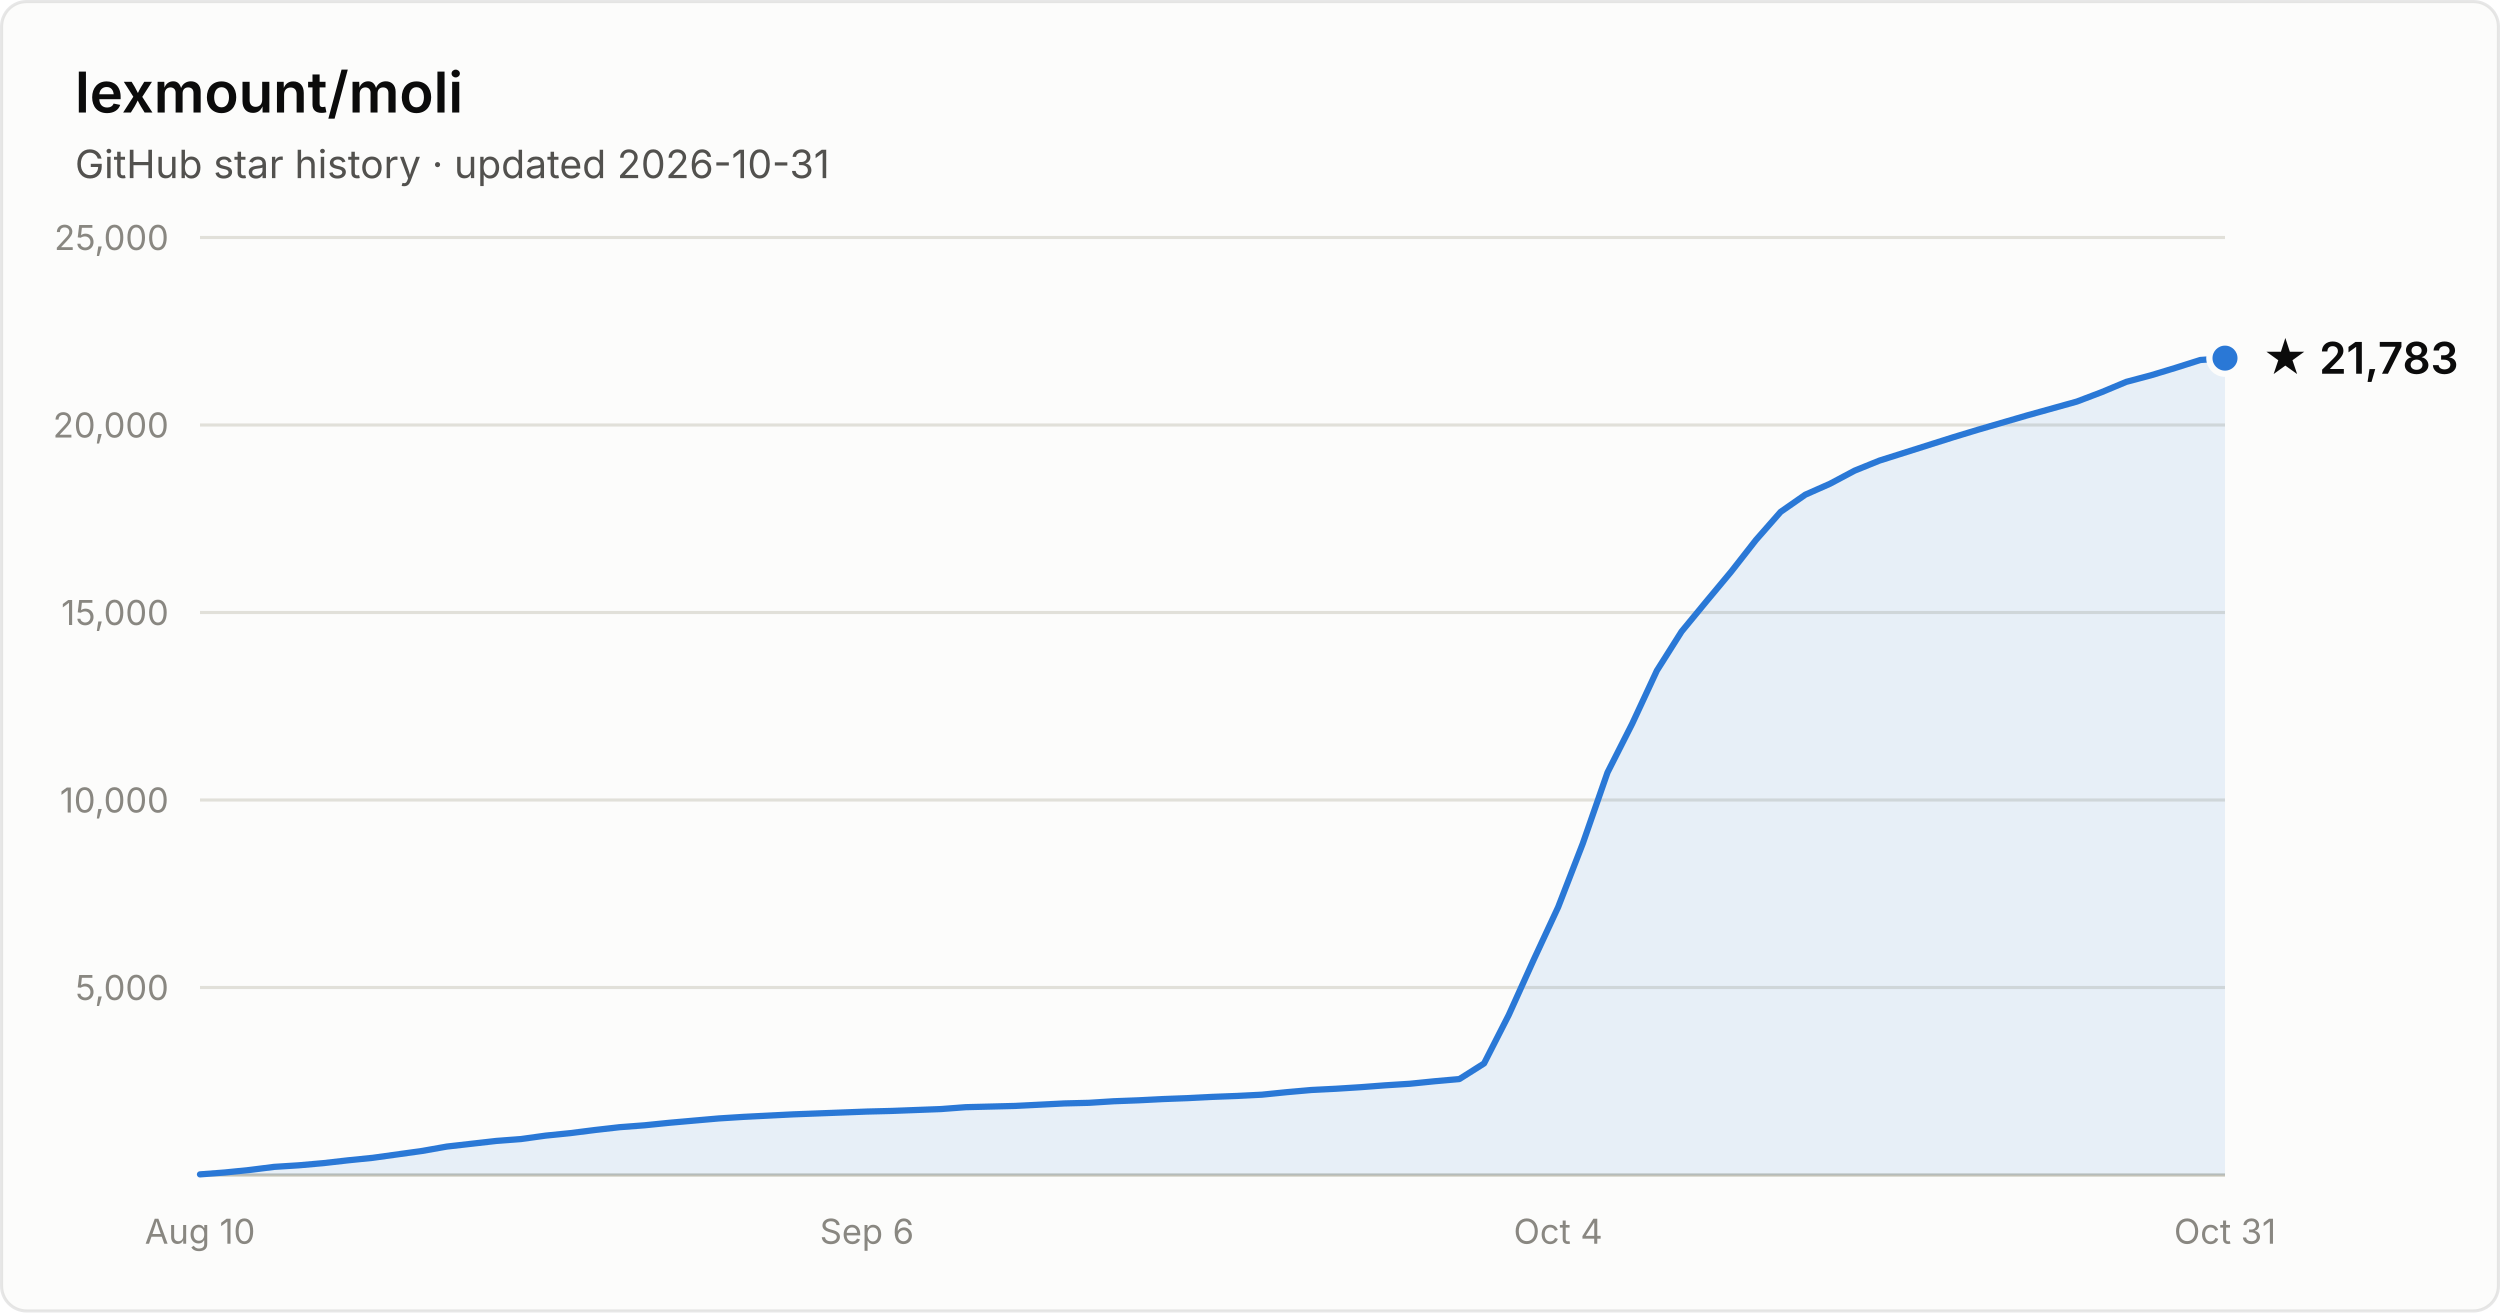
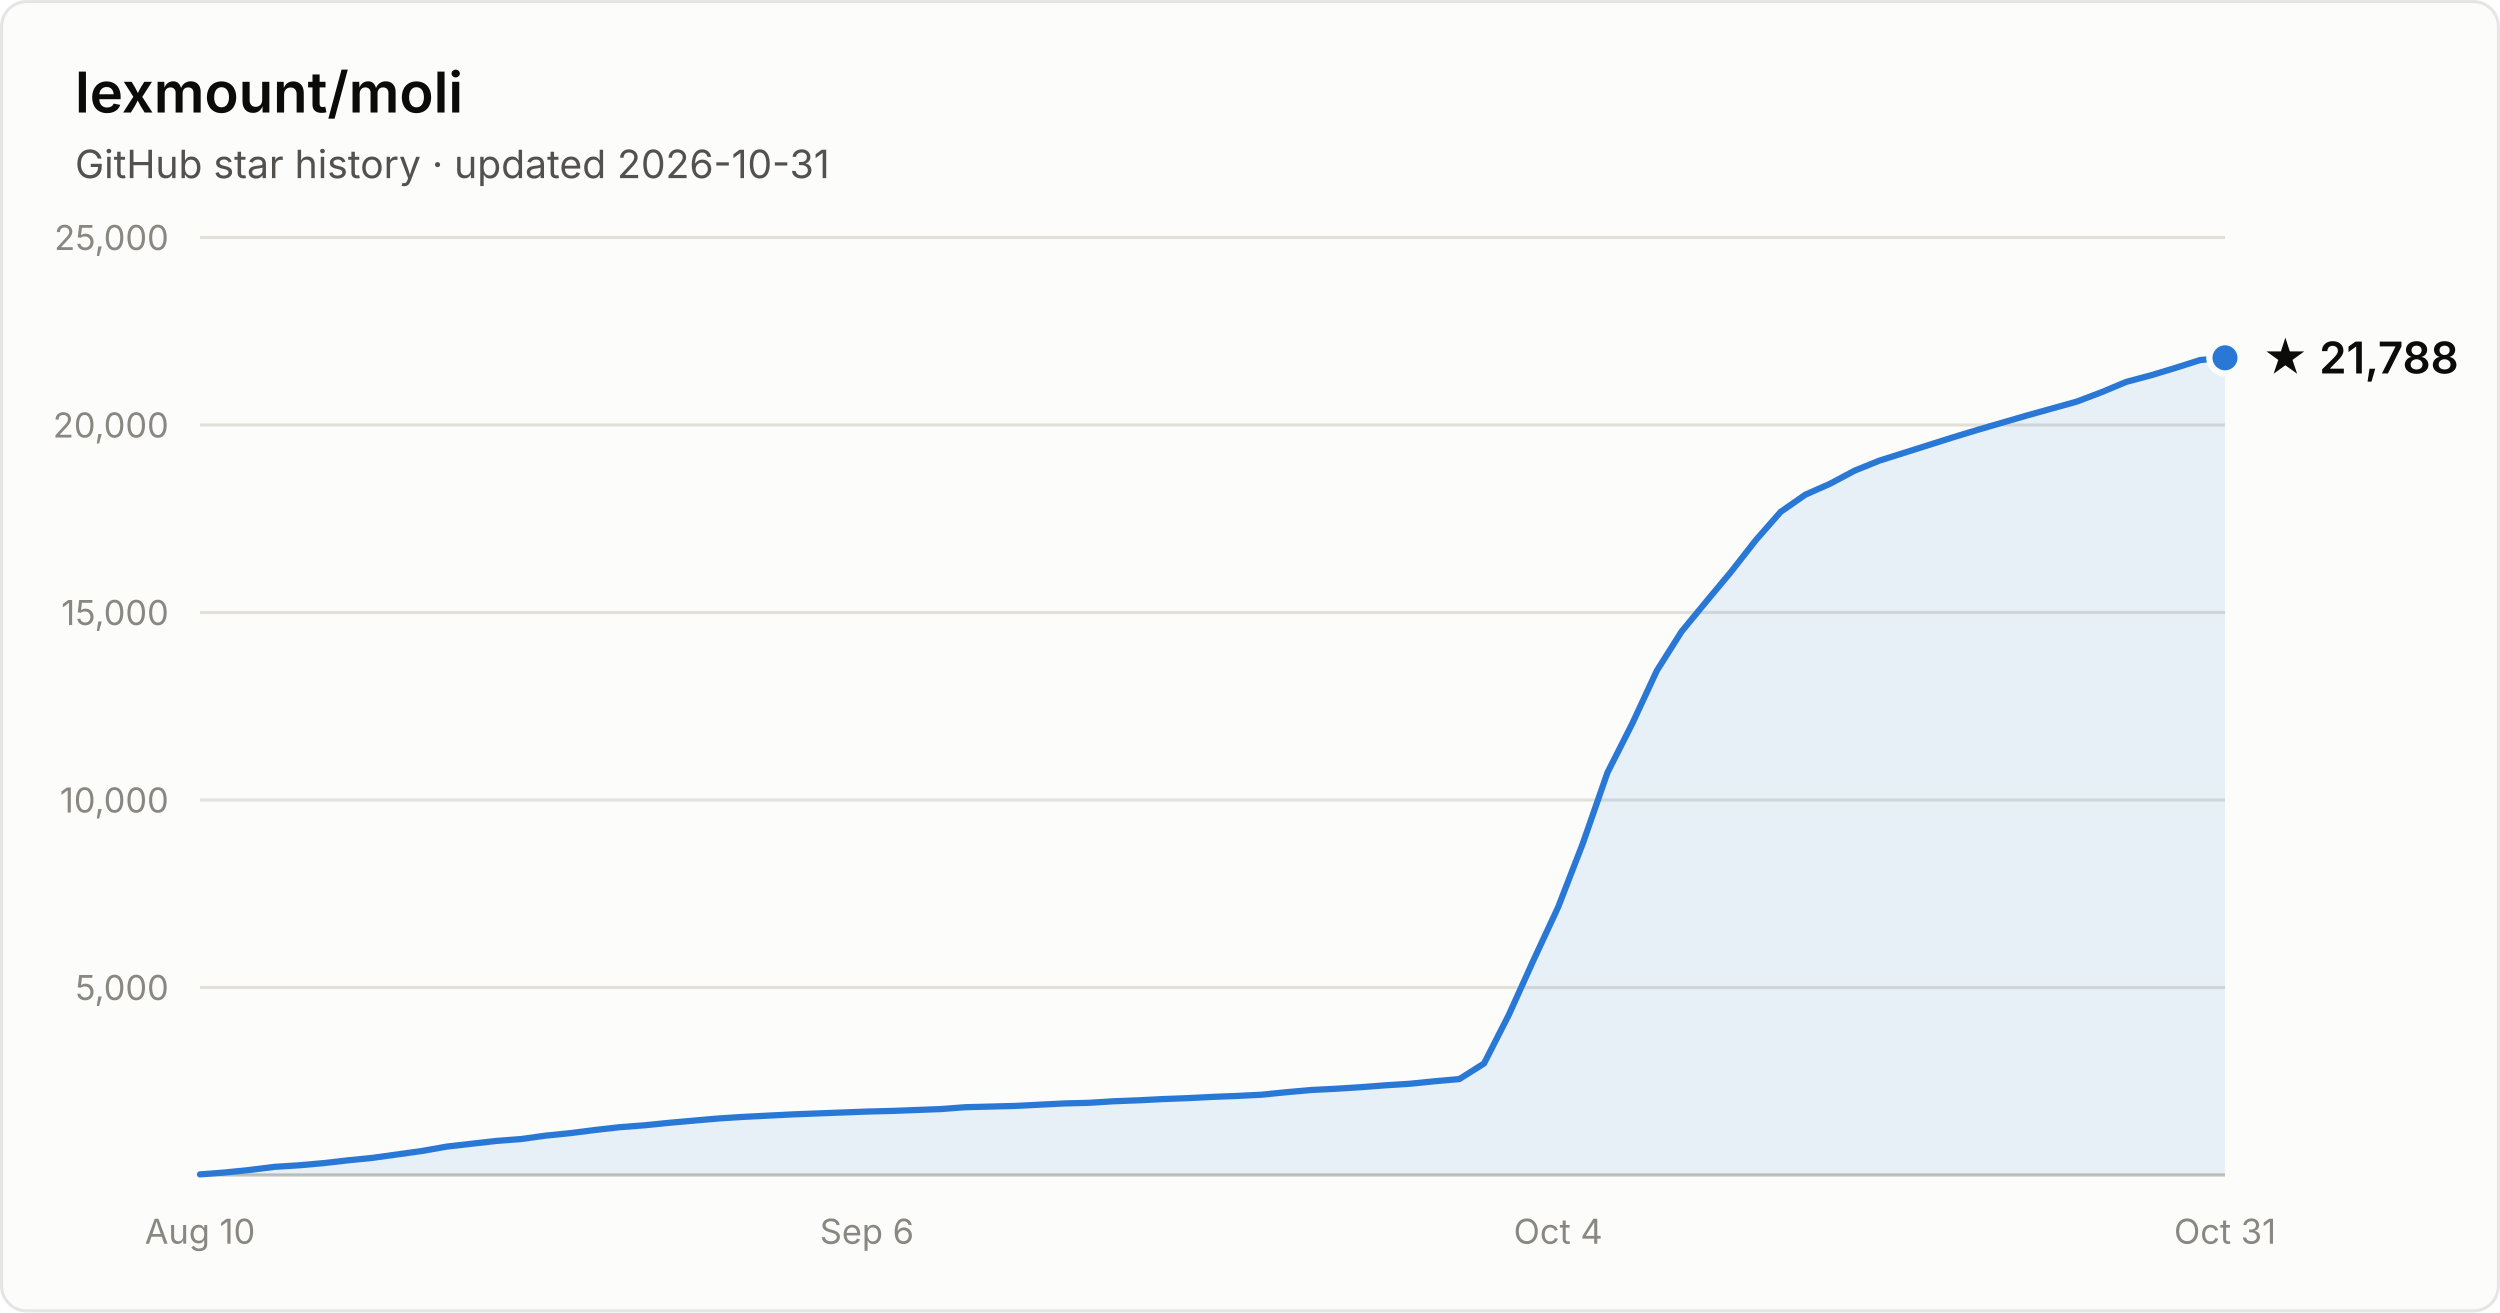
- <svg xmlns="http://www.w3.org/2000/svg" width="800" height="420" viewBox="0 0 800 420" font-family="system-ui, -apple-system, Segoe UI, sans-serif" role="img" aria-label="Star history of lexmount/moli: 21,783 stars as of 2026-10-31">
+ <svg xmlns="http://www.w3.org/2000/svg" width="800" height="420" viewBox="0 0 800 420" font-family="system-ui, -apple-system, Segoe UI, sans-serif" role="img" aria-label="Star history of lexmount/moli: 21,788 stars as of 2026-10-31">
  <rect x="0.5" y="0.5" width="799" height="419" rx="8" fill="#fcfcfb" stroke="rgba(11,11,11,0.10)" />
  <text x="24" y="36" fill="#0b0b0b" font-size="18" font-weight="600">lexmount/moli</text>
  <text x="24" y="57" fill="#52514e" font-size="12.5">GitHub star history · updated 2026-10-31</text>
  <line x1="64" y1="316.0" x2="712" y2="316.0" stroke="#e1e0d9" stroke-width="1" />
  <text x="54" y="320.0" text-anchor="end" fill="#898781" font-size="11" style="font-variant-numeric:tabular-nums">5,000</text>
  <line x1="64" y1="256.0" x2="712" y2="256.0" stroke="#e1e0d9" stroke-width="1" />
  <text x="54" y="260.0" text-anchor="end" fill="#898781" font-size="11" style="font-variant-numeric:tabular-nums">10,000</text>
  <line x1="64" y1="196.0" x2="712" y2="196.0" stroke="#e1e0d9" stroke-width="1" />
  <text x="54" y="200.0" text-anchor="end" fill="#898781" font-size="11" style="font-variant-numeric:tabular-nums">15,000</text>
  <line x1="64" y1="136.0" x2="712" y2="136.0" stroke="#e1e0d9" stroke-width="1" />
  <text x="54" y="140.0" text-anchor="end" fill="#898781" font-size="11" style="font-variant-numeric:tabular-nums">20,000</text>
  <line x1="64" y1="76.0" x2="712" y2="76.0" stroke="#e1e0d9" stroke-width="1" />
  <text x="54" y="80.0" text-anchor="end" fill="#898781" font-size="11" style="font-variant-numeric:tabular-nums">25,000</text>
  <line x1="64" y1="376" x2="712" y2="376" stroke="#c3c2b7" stroke-width="1" />
  <text x="64.0" y="398" text-anchor="middle" fill="#898781" font-size="11" style="font-variant-numeric:tabular-nums">Aug 10</text>
  <text x="277.4" y="398" text-anchor="middle" fill="#898781" font-size="11" style="font-variant-numeric:tabular-nums">Sep 6</text>
  <text x="498.6" y="398" text-anchor="middle" fill="#898781" font-size="11" style="font-variant-numeric:tabular-nums">Oct 4</text>
  <text x="712.0" y="398" text-anchor="middle" fill="#898781" font-size="11" style="font-variant-numeric:tabular-nums">Oct 31</text>
-   <path d="M64.0 375.8 L71.9 375.2 L79.8 374.4 L87.7 373.4 L95.6 372.9 L103.5 372.2 L111.4 371.3 L119.3 370.5 L127.2 369.4 L135.1 368.3 L143.0 366.9 L150.9 366.0 L158.8 365.1 L166.7 364.5 L174.6 363.4 L182.5 362.6 L190.4 361.6 L198.3 360.7 L206.2 360.1 L214.1 359.3 L222.0 358.6 L230.0 357.9 L237.9 357.4 L245.8 357.0 L253.7 356.6 L261.6 356.3 L269.5 356.0 L277.4 355.7 L285.3 355.5 L293.2 355.2 L301.1 354.9 L309.0 354.3 L316.9 354.1 L324.8 353.9 L332.7 353.5 L340.6 353.1 L348.5 352.9 L356.4 352.4 L364.3 352.1 L372.2 351.7 L380.1 351.4 L388.0 351.0 L395.9 350.7 L403.8 350.3 L411.7 349.5 L419.6 348.8 L427.5 348.4 L435.4 347.9 L443.3 347.3 L451.2 346.8 L459.1 346.0 L467.0 345.3 L474.9 340.3 L482.8 324.8 L490.7 307.3 L498.6 290.3 L506.5 269.9 L514.4 247.2 L522.3 231.6 L530.2 214.6 L538.1 202.1 L546.0 192.5 L554.0 182.9 L561.9 172.8 L569.8 163.8 L577.7 158.3 L585.6 154.8 L593.5 150.6 L601.4 147.4 L609.3 144.9 L617.2 142.4 L625.1 139.9 L633.0 137.5 L640.9 135.2 L648.8 132.9 L656.7 130.7 L664.6 128.5 L672.5 125.5 L680.4 122.2 L688.3 120.1 L696.2 117.7 L704.1 115.2 L712.0 114.6 L712.0 376 L64.0 376 Z" fill="#2a78d6" fill-opacity="0.1" />
-   <path d="M64.0 375.8 L71.9 375.2 L79.8 374.4 L87.7 373.4 L95.6 372.9 L103.5 372.2 L111.4 371.3 L119.3 370.5 L127.2 369.4 L135.1 368.3 L143.0 366.9 L150.9 366.0 L158.8 365.1 L166.7 364.5 L174.6 363.4 L182.5 362.6 L190.4 361.6 L198.3 360.7 L206.2 360.1 L214.1 359.3 L222.0 358.6 L230.0 357.9 L237.9 357.4 L245.8 357.0 L253.7 356.6 L261.6 356.3 L269.5 356.0 L277.4 355.7 L285.3 355.5 L293.2 355.2 L301.1 354.9 L309.0 354.3 L316.9 354.1 L324.8 353.9 L332.7 353.5 L340.6 353.1 L348.5 352.9 L356.4 352.4 L364.3 352.1 L372.2 351.7 L380.1 351.4 L388.0 351.0 L395.9 350.7 L403.8 350.3 L411.7 349.5 L419.6 348.8 L427.5 348.4 L435.4 347.9 L443.3 347.3 L451.2 346.8 L459.1 346.0 L467.0 345.3 L474.9 340.3 L482.8 324.8 L490.7 307.3 L498.6 290.3 L506.5 269.9 L514.4 247.2 L522.3 231.6 L530.2 214.6 L538.1 202.1 L546.0 192.5 L554.0 182.9 L561.9 172.8 L569.8 163.8 L577.7 158.3 L585.6 154.8 L593.5 150.6 L601.4 147.4 L609.3 144.9 L617.2 142.4 L625.1 139.9 L633.0 137.5 L640.9 135.2 L648.8 132.9 L656.7 130.7 L664.6 128.5 L672.5 125.5 L680.4 122.2 L688.3 120.1 L696.2 117.7 L704.1 115.2 L712.0 114.6" fill="none" stroke="#2a78d6" stroke-width="2" stroke-linejoin="round" stroke-linecap="round" />
-   <circle cx="712.0" cy="114.6" r="5" fill="#2a78d6" stroke="#fcfcfb" stroke-width="2" />
-   <text x="724.0" y="119.6" fill="#0b0b0b" font-size="14" font-weight="600">★ 21,783</text>
+   <path d="M64.0 375.8 L71.9 375.2 L79.8 374.4 L87.7 373.4 L95.6 372.9 L103.5 372.2 L111.4 371.3 L119.3 370.5 L127.2 369.4 L135.1 368.3 L143.0 366.9 L150.9 366.0 L158.8 365.1 L166.7 364.5 L174.6 363.4 L182.5 362.6 L190.4 361.6 L198.3 360.7 L206.2 360.1 L214.1 359.3 L222.0 358.6 L230.0 357.9 L237.9 357.4 L245.8 357.0 L253.7 356.6 L261.6 356.3 L269.5 356.0 L277.4 355.7 L285.3 355.5 L293.2 355.2 L301.1 354.9 L309.0 354.3 L316.9 354.1 L324.8 353.9 L332.7 353.5 L340.6 353.1 L348.5 352.9 L356.4 352.4 L364.3 352.1 L372.2 351.7 L380.1 351.4 L388.0 351.0 L395.9 350.7 L403.8 350.3 L411.7 349.5 L419.6 348.8 L427.5 348.4 L435.4 347.9 L443.3 347.3 L451.2 346.8 L459.1 346.0 L467.0 345.3 L474.9 340.3 L482.8 324.8 L490.7 307.3 L498.6 290.3 L506.5 269.9 L514.4 247.2 L522.3 231.6 L530.2 214.6 L538.1 202.1 L546.0 192.5 L554.0 182.9 L561.9 172.8 L569.8 163.8 L577.7 158.3 L585.6 154.8 L593.5 150.6 L601.4 147.4 L609.3 144.9 L617.2 142.4 L625.1 139.9 L633.0 137.5 L640.9 135.2 L648.8 132.9 L656.7 130.7 L664.6 128.5 L672.5 125.5 L680.4 122.2 L688.3 120.1 L696.2 117.7 L704.1 115.2 L712.0 114.5 L712.0 376 L64.0 376 Z" fill="#2a78d6" fill-opacity="0.1" />
+   <path d="M64.0 375.8 L71.9 375.2 L79.8 374.4 L87.7 373.4 L95.6 372.9 L103.5 372.2 L111.4 371.3 L119.3 370.5 L127.2 369.4 L135.1 368.3 L143.0 366.9 L150.9 366.0 L158.8 365.1 L166.7 364.5 L174.6 363.4 L182.5 362.6 L190.4 361.6 L198.3 360.7 L206.2 360.1 L214.1 359.3 L222.0 358.6 L230.0 357.9 L237.9 357.4 L245.8 357.0 L253.7 356.6 L261.6 356.3 L269.5 356.0 L277.4 355.7 L285.3 355.5 L293.2 355.2 L301.1 354.9 L309.0 354.3 L316.9 354.1 L324.8 353.9 L332.7 353.5 L340.6 353.1 L348.5 352.9 L356.4 352.4 L364.3 352.1 L372.2 351.7 L380.1 351.4 L388.0 351.0 L395.9 350.7 L403.8 350.3 L411.7 349.5 L419.6 348.8 L427.5 348.4 L435.4 347.9 L443.3 347.3 L451.2 346.8 L459.1 346.0 L467.0 345.3 L474.9 340.3 L482.8 324.8 L490.7 307.3 L498.6 290.3 L506.5 269.9 L514.4 247.2 L522.3 231.6 L530.2 214.6 L538.1 202.1 L546.0 192.5 L554.0 182.9 L561.9 172.8 L569.8 163.8 L577.7 158.3 L585.6 154.8 L593.5 150.6 L601.4 147.4 L609.3 144.9 L617.2 142.4 L625.1 139.9 L633.0 137.5 L640.9 135.2 L648.8 132.9 L656.7 130.7 L664.6 128.5 L672.5 125.5 L680.4 122.2 L688.3 120.1 L696.2 117.7 L704.1 115.2 L712.0 114.5" fill="none" stroke="#2a78d6" stroke-width="2" stroke-linejoin="round" stroke-linecap="round" />
+   <circle cx="712.0" cy="114.5" r="5" fill="#2a78d6" stroke="#fcfcfb" stroke-width="2" />
+   <text x="724.0" y="119.5" fill="#0b0b0b" font-size="14" font-weight="600">★ 21,788</text>
</svg>
